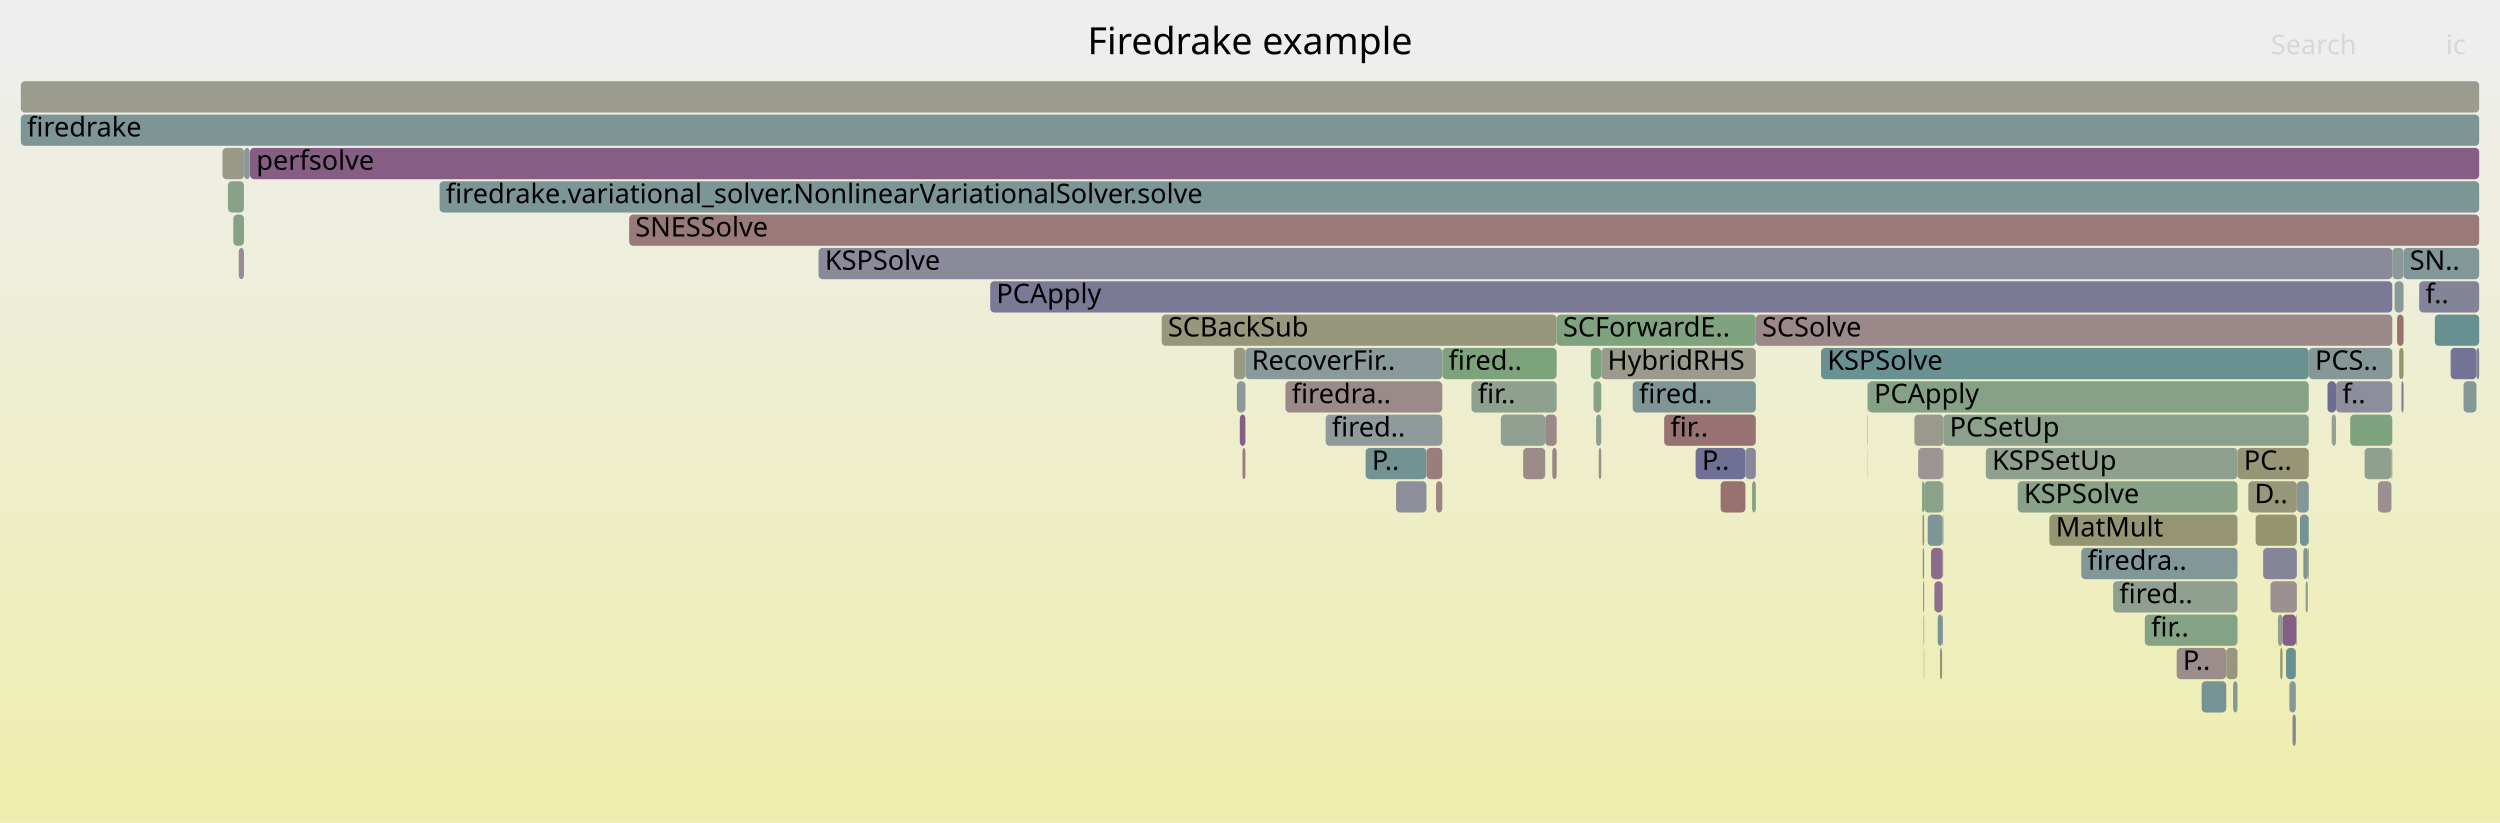
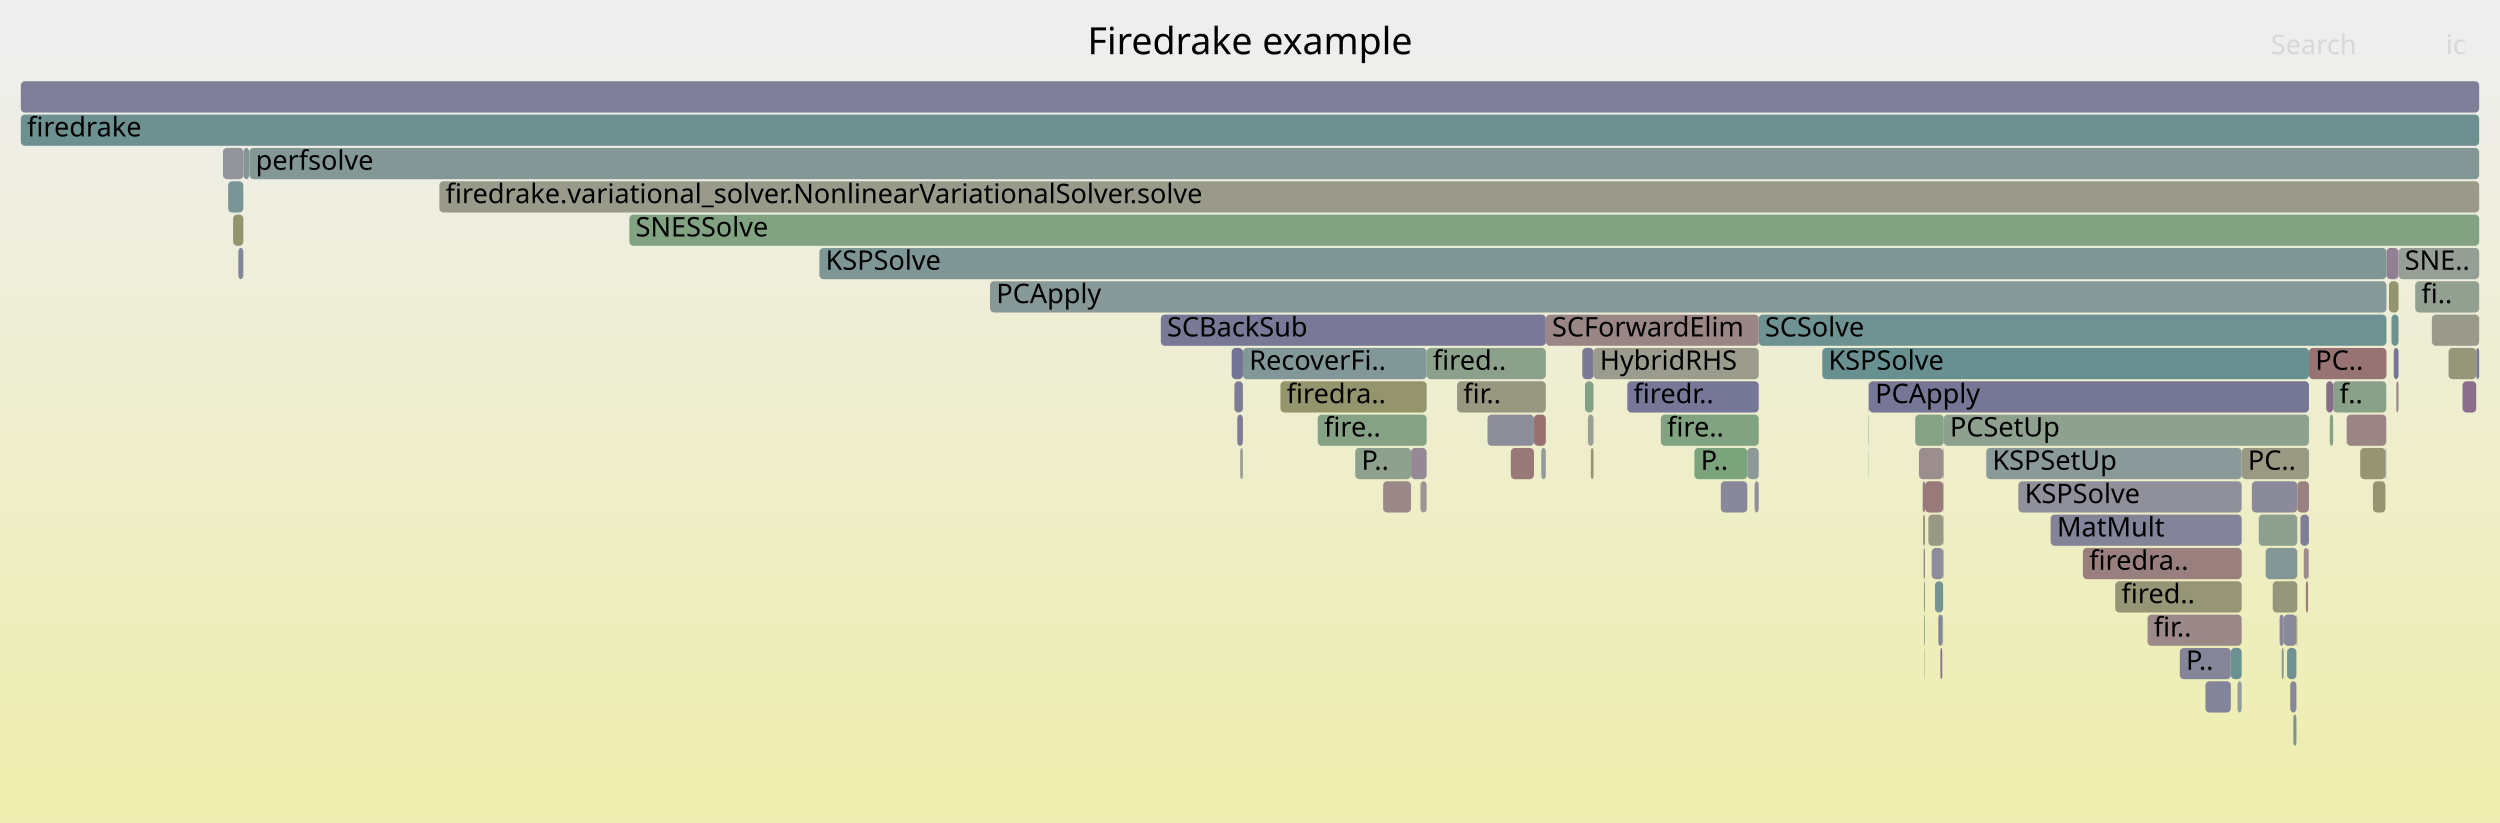
<svg xmlns="http://www.w3.org/2000/svg" version="1.1" width="1200" height="395" viewBox="0 0 1200 395">
  <defs>
    <linearGradient id="background" y1="0" y2="1" x1="0" x2="0">
      <stop stop-color="#eeeeee" offset="5%" />
      <stop stop-color="#eeeeb0" offset="95%" />
    </linearGradient>
  </defs>
  <style type="text/css">
	text { font-family:Verdana; font-size:13px; fill:rgb(0,0,0); }
	#search, #ignorecase { opacity:0.1; cursor:pointer; }
	#search:hover, #search.show, #ignorecase:hover, #ignorecase.show { opacity:1; }
	#subtitle { text-anchor:middle; font-color:rgb(160,160,160); }
	#title { text-anchor:middle; font-size:18px}
	#unzoom { cursor:pointer; }
	#frames &gt; *:hover { stroke:black; stroke-width:0.5; cursor:pointer; }
	.hide { display:none; }
	.parent { opacity:0.5; }
</style>
  <rect x="0.0" y="0" width="1200.0" height="395.0" fill="url(#background)" />
  <text id="title" x="600.00" y="26">Firedrake example</text>
  <text id="details" x="10.00" y="377"> </text>
  <text id="unzoom" x="10.00" y="26" class="hide">Reset Zoom</text>
  <text id="search" x="1090.00" y="26">Search</text>
  <text id="ignorecase" x="1174.00" y="26">ic</text>
  <text id="matched" x="1090.00" y="377"> </text>
  <g id="frames">
    <g>
-       <rect x="923.4" y="311" width="0.2" height="15.0" fill="rgb(138.724,153.002,153.002)" rx="2" ry="2" />
-       <text x="926.43" y="321.5" />
-     </g>
-     <g>
-       <rect x="593.7" y="183" width="4.1" height="15.0" fill="rgb(139.33,153.16,153.16)" rx="2" ry="2" />
-       <text x="596.67" y="193.5" />
-     </g>
-     <g>
-       <rect x="1094.5" y="311" width="1.1" height="15.0" fill="rgb(148.63,148.63,112.59)" rx="2" ry="2" />
-       <text x="1097.49" y="321.5" />
-     </g>
-     <g>
-       <rect x="932.6" y="247" width="0.2" height="15.0" fill="rgb(116.812,116.812,150.028)" rx="2" ry="2" />
-       <text x="935.64" y="257.5" />
-     </g>
-     <g>
-       <rect x="813.9" y="215" width="23.9" height="15.0" fill="rgb(112.082,112.082,149.113)" rx="2" ry="2" />
-       <text x="816.93" y="225.5">P..</text>
-     </g>
-     <g>
-       <rect x="1168.7" y="151" width="21.3" height="15.0" fill="rgb(105.226,144.318,144.318)" rx="2" ry="2" />
-       <text x="1171.75" y="161.5" />
-     </g>
-     <g>
-       <rect x="1014.3" y="279" width="59.7" height="15.0" fill="rgb(144.403,160.213,144.403)" rx="2" ry="2" />
-       <text x="1017.28" y="289.5">fired..</text>
-     </g>
-     <g>
-       <rect x="896.5" y="215" width="0.1" height="15.0" fill="rgb(154.151,154.151,139.345)" rx="2" ry="2" />
-       <text x="899.48" y="225.5" />
-     </g>
-     <g>
-       <rect x="1105.6" y="263" width="2.2" height="15.0" fill="rgb(127.938,150.206,150.206)" rx="2" ry="2" />
-       <text x="1108.59" y="273.5" />
-     </g>
-     <g>
-       <rect x="596.4" y="215" width="1.4" height="15.0" fill="rgb(153.64,124.57,124.57)" rx="2" ry="2" />
-       <text x="599.43" y="225.5" />
-     </g>
-     <g>
-       <rect x="1176.3" y="167" width="12.4" height="15.0" fill="rgb(115.204,115.204,149.717)" rx="2" ry="2" />
-       <text x="1179.28" y="177.5" />
-     </g>
-     <g>
-       <rect x="1117.2" y="183" width="4.1" height="15.0" fill="rgb(108.828,108.828,148.483)" rx="2" ry="2" />
-       <text x="1120.19" y="193.5" />
-     </g>
-     <g>
-       <rect x="595.1" y="199" width="2.7" height="15.0" fill="rgb(133.026,94.005,133.026)" rx="2" ry="2" />
-       <text x="598.05" y="209.5" />
-     </g>
-     <g>
-       <rect x="1153.7" y="119" width="36.3" height="15.0" fill="rgb(130.31,150.821,150.821)" rx="2" ry="2" />
-       <text x="1156.68" y="129.5">SN..</text>
-     </g>
-     <g>
-       <rect x="896.4" y="199" width="0.2" height="15.0" fill="rgb(152.274,152.274,130.249)" rx="2" ry="2" />
-       <text x="899.45" y="209.5" />
-     </g>
-     <g>
-       <rect x="10.0" y="39" width="1180.0" height="15.0" fill="rgb(154.635,154.635,141.695)" rx="2" ry="2" />
+       <rect x="1159.3" y="135" width="30.7" height="15.0" fill="rgb(145.477,160.039,145.477)" rx="2" ry="2" />
+       <text x="1162.29" y="145.5">fi..</text>
+     </g>
+     <g>
+       <rect x="111.9" y="103" width="4.9" height="15.0" fill="rgb(148.147,148.147,110.253)" rx="2" ry="2" />
+       <text x="114.94" y="113.5" />
+     </g>
+     <g>
+       <rect x="1099.3" y="327" width="3.0" height="15.0" fill="rgb(135.44,135.44,153.634)" rx="2" ry="2" />
+       <text x="1102.28" y="337.5" />
+     </g>
+     <g>
+       <rect x="923.6" y="295" width="0.4" height="15.0" fill="rgb(141.679,160.657,141.679)" rx="2" ry="2" />
+       <text x="926.63" y="305.5" />
+     </g>
+     <g>
+       <rect x="1146.7" y="135" width="4.6" height="15.0" fill="rgb(148.317,148.317,111.074)" rx="2" ry="2" />
+       <text x="1149.67" y="145.5" />
+     </g>
+     <g>
+       <rect x="1118.3" y="199" width="1.6" height="15.0" fill="rgb(132.604,162.134,132.604)" rx="2" ry="2" />
+       <text x="1121.25" y="209.5" />
+     </g>
+     <g>
+       <rect x="557.2" y="151" width="184.8" height="15.0" fill="rgb(121.379,121.379,150.912)" rx="2" ry="2" />
+       <text x="560.19" y="161.5">SCBackSub</text>
+     </g>
+     <g>
+       <rect x="593.9" y="199" width="2.7" height="15.0" fill="rgb(124.094,124.094,151.438)" rx="2" ry="2" />
+       <text x="596.91" y="209.5" />
+     </g>
+     <g>
+       <rect x="1182.0" y="183" width="6.6" height="15.0" fill="rgb(139.246,109.942,139.246)" rx="2" ry="2" />
+       <text x="1184.99" y="193.5" />
+     </g>
+     <g>
+       <rect x="742.0" y="151" width="102.2" height="15.0" fill="rgb(154.888,134.142,134.142)" rx="2" ry="2" />
+       <text x="744.97" y="161.5">SCForwardElim</text>
+     </g>
+     <g>
+       <rect x="838.7" y="215" width="5.5" height="15.0" fill="rgb(139.394,153.176,153.176)" rx="2" ry="2" />
+       <text x="841.73" y="225.5" />
+     </g>
+     <g>
+       <rect x="923.5" y="279" width="0.5" height="15.0" fill="rgb(133.056,162.061,133.056)" rx="2" ry="2" />
+       <text x="926.46" y="289.5" />
+     </g>
+     <g>
+       <rect x="1084.2" y="247" width="18.5" height="15.0" fill="rgb(143.593,160.345,143.593)" rx="2" ry="2" />
+       <text x="1087.20" y="257.5" />
+     </g>
+     <g>
+       <rect x="953.4" y="215" width="122.6" height="15.0" fill="rgb(138.143,152.852,152.852)" rx="2" ry="2" />
+       <text x="956.36" y="225.5">KSPSetUp</text>
+     </g>
+     <g>
+       <rect x="739.8" y="215" width="2.2" height="15.0" fill="rgb(146.112,154.918,154.918)" rx="2" ry="2" />
+       <text x="742.79" y="225.5" />
+     </g>
+     <g>
+       <rect x="760.8" y="183" width="4.1" height="15.0" fill="rgb(131.675,162.286,131.675)" rx="2" ry="2" />
+       <text x="763.84" y="193.5" />
+     </g>
+     <g>
+       <rect x="107.0" y="71" width="9.9" height="15.0" fill="rgb(147.246,147.246,155.918)" rx="2" ry="2" />
+       <text x="109.95" y="81.5" />
+     </g>
+     <g>
+       <rect x="781.1" y="183" width="63.1" height="15.0" fill="rgb(119.254,119.254,150.501)" rx="2" ry="2" />
+       <text x="784.06" y="193.5">firedr..</text>
+     </g>
+     <g>
+       <rect x="684.8" y="167" width="57.2" height="15.0" fill="rgb(139.1,161.077,139.1)" rx="2" ry="2" />
+       <text x="687.76" y="177.5">fired..</text>
+     </g>
+     <g>
+       <rect x="1188.6" y="167" width="1.4" height="15.0" fill="rgb(118.206,118.206,150.298)" rx="2" ry="2" />
+       <text x="1191.61" y="177.5" />
+     </g>
+     <g>
+       <rect x="475.2" y="135" width="670.3" height="15.0" fill="rgb(134.898,152.011,152.011)" rx="2" ry="2" />
+       <text x="478.23" y="145.5">PCApply</text>
+     </g>
+     <g>
+       <rect x="764.9" y="167" width="79.3" height="15.0" fill="rgb(154.75,154.75,142.25)" rx="2" ry="2" />
+       <text x="767.92" y="177.5">HybridRHS</text>
+     </g>
+     <g>
+       <rect x="1070.8" y="311" width="5.2" height="15.0" fill="rgb(107.765,144.976,144.976)" rx="2" ry="2" />
+       <text x="1073.77" y="321.5" />
+     </g>
+     <g>
+       <rect x="114.4" y="119" width="2.4" height="15.0" fill="rgb(132.776,132.776,153.118)" rx="2" ry="2" />
+       <text x="117.38" y="129.5" />
+     </g>
+     <g>
+       <rect x="1145.0" y="215" width="0.4" height="15.0" fill="rgb(131.426,151.111,151.111)" rx="2" ry="2" />
+       <text x="1148.03" y="225.5" />
+     </g>
+     <g>
+       <rect x="1139.0" y="231" width="6.0" height="15.0" fill="rgb(148.819,148.819,113.506)" rx="2" ry="2" />
+       <text x="1141.97" y="241.5" />
+     </g>
+     <g>
+       <rect x="592.5" y="183" width="4.1" height="15.0" fill="rgb(125.328,125.328,151.676)" rx="2" ry="2" />
+       <text x="595.53" y="193.5" />
+     </g>
+     <g>
+       <rect x="874.7" y="167" width="233.6" height="15.0" fill="rgb(105.165,144.302,144.302)" rx="2" ry="2" />
+       <text x="877.67" y="177.5">KSPSolve</text>
+     </g>
+     <g>
+       <rect x="897.0" y="215" width="0.1" height="15.0" fill="rgb(110.923,145.795,145.795)" rx="2" ry="2" />
+       <text x="899.98" y="225.5" />
+     </g>
+     <g>
+       <rect x="302.1" y="103" width="887.9" height="15.0" fill="rgb(129.736,162.601,129.736)" rx="2" ry="2" />
+       <text x="305.08" y="113.5">SNESSolve</text>
+     </g>
+     <g>
+       <rect x="1097.8" y="311" width="4.5" height="15.0" fill="rgb(109.635,145.461,145.461)" rx="2" ry="2" />
+       <text x="1100.79" y="321.5" />
+     </g>
+     <g>
+       <rect x="923.1" y="247" width="0.9" height="15.0" fill="rgb(147.975,147.975,109.416)" rx="2" ry="2" />
+       <text x="926.11" y="257.5" />
+     </g>
+     <g>
+       <rect x="595.3" y="215" width="1.3" height="15.0" fill="rgb(155.906,155.906,147.854)" rx="2" ry="2" />
+       <text x="598.27" y="225.5" />
+     </g>
+     <g>
+       <rect x="1106.8" y="279" width="1.1" height="15.0" fill="rgb(154.018,127.468,127.468)" rx="2" ry="2" />
+       <text x="1109.83" y="289.5" />
+     </g>
+     <g>
+       <rect x="923.3" y="263" width="0.7" height="15.0" fill="rgb(155.334,137.56,137.56)" rx="2" ry="2" />
+       <text x="926.29" y="273.5" />
+     </g>
+     <g>
+       <rect x="930.4" y="295" width="1.9" height="15.0" fill="rgb(132.015,132.015,152.971)" rx="2" ry="2" />
+       <text x="933.38" y="305.5" />
+     </g>
+     <g>
+       <rect x="10.0" y="55" width="1180.0" height="15.0" fill="rgb(109.128,145.329,145.329)" rx="2" ry="2" />
+       <text x="13.00" y="65.5">firedrake</text>
+     </g>
+     <g>
+       <rect x="725.2" y="215" width="11.1" height="15.0" fill="rgb(153.099,120.429,120.429)" rx="2" ry="2" />
+       <text x="728.17" y="225.5" />
+     </g>
+     <g>
+       <rect x="1030.8" y="295" width="45.2" height="15.0" fill="rgb(155.27,137.072,137.072)" rx="2" ry="2" />
+       <text x="1033.80" y="305.5">fir..</text>
+     </g>
+     <g>
+       <rect x="1108.0" y="263" width="0.3" height="15.0" fill="rgb(132.2,132.2,153.006)" rx="2" ry="2" />
+       <text x="1110.96" y="273.5" />
+     </g>
+     <g>
+       <rect x="932.8" y="247" width="0.2" height="15.0" fill="rgb(143.696,143.696,155.231)" rx="2" ry="2" />
+       <text x="935.81" y="257.5" />
+     </g>
+     <g>
+       <rect x="1015.3" y="279" width="60.7" height="15.0" fill="rgb(149.872,149.872,118.61)" rx="2" ry="2" />
+       <text x="1018.32" y="289.5">fired..</text>
+     </g>
+     <g>
+       <rect x="813.3" y="215" width="25.4" height="15.0" fill="rgb(123.876,163.555,123.876)" rx="2" ry="2" />
+       <text x="816.34" y="225.5">P..</text>
+     </g>
+     <g>
+       <rect x="632.5" y="199" width="52.3" height="15.0" fill="rgb(133.059,162.06,133.059)" rx="2" ry="2" />
+       <text x="635.54" y="209.5">fire..</text>
+     </g>
+     <g>
+       <rect x="1094.2" y="295" width="2.0" height="15.0" fill="rgb(135.936,135.936,153.729)" rx="2" ry="2" />
+       <text x="1097.20" y="305.5" />
+     </g>
+     <g>
+       <rect x="932.7" y="215" width="0.3" height="15.0" fill="rgb(150.912,150.912,123.653)" rx="2" ry="2" />
+       <text x="935.74" y="225.5" />
+     </g>
+     <g>
+       <rect x="677.3" y="215" width="7.5" height="15.0" fill="rgb(149.972,137.428,149.972)" rx="2" ry="2" />
+       <text x="680.27" y="225.5" />
+     </g>
+     <g>
+       <rect x="1145.5" y="119" width="5.8" height="15.0" fill="rgb(146.44,128.376,146.44)" rx="2" ry="2" />
+       <text x="1148.47" y="129.5" />
+     </g>
+     <g>
+       <rect x="897.1" y="183" width="211.2" height="15.0" fill="rgb(117.881,117.881,150.235)" rx="2" ry="2" />
+       <text x="900.08" y="193.5">PCApply</text>
+     </g>
+     <g>
+       <rect x="699.4" y="183" width="42.6" height="15.0" fill="rgb(151.714,151.714,127.539)" rx="2" ry="2" />
+       <text x="702.39" y="193.5">fir..</text>
+     </g>
+     <g>
+       <rect x="1119.9" y="183" width="25.5" height="15.0" fill="rgb(136.722,161.464,136.722)" rx="2" ry="2" />
+       <text x="1122.95" y="193.5">f..</text>
+     </g>
+     <g>
+       <rect x="759.5" y="167" width="5.4" height="15.0" fill="rgb(122.224,122.224,151.076)" rx="2" ry="2" />
+       <text x="762.47" y="177.5" />
+     </g>
+     <g>
+       <rect x="714.0" y="199" width="22.3" height="15.0" fill="rgb(141.876,141.876,154.879)" rx="2" ry="2" />
+       <text x="717.03" y="209.5" />
+     </g>
+     <g>
+       <rect x="1096.2" y="295" width="6.1" height="15.0" fill="rgb(136.654,136.654,153.869)" rx="2" ry="2" />
+       <text x="1099.22" y="305.5" />
+     </g>
+     <g>
+       <rect x="1132.9" y="215" width="12.1" height="15.0" fill="rgb(148.966,148.966,114.22)" rx="2" ry="2" />
+       <text x="1135.90" y="225.5" />
+     </g>
+     <g>
+       <rect x="763.6" y="215" width="1.3" height="15.0" fill="rgb(149.374,149.374,116.198)" rx="2" ry="2" />
+       <text x="766.56" y="225.5" />
+     </g>
+     <g>
+       <rect x="1104.2" y="247" width="4.1" height="15.0" fill="rgb(127.278,127.278,152.054)" rx="2" ry="2" />
+       <text x="1107.25" y="257.5" />
+     </g>
+     <g>
+       <rect x="596.6" y="167" width="88.2" height="15.0" fill="rgb(129.586,150.633,150.633)" rx="2" ry="2" />
+       <text x="599.63" y="177.5">RecoverFi..</text>
+     </g>
+     <g>
+       <rect x="896.9" y="199" width="0.2" height="15.0" fill="rgb(151.421,151.421,126.117)" rx="2" ry="2" />
+       <text x="899.95" y="209.5" />
+     </g>
+     <g>
+       <rect x="1090.9" y="279" width="11.8" height="15.0" fill="rgb(150.482,150.482,121.568)" rx="2" ry="2" />
+       <text x="1093.87" y="289.5" />
+     </g>
+     <g>
+       <rect x="119.7" y="71" width="1070.3" height="15.0" fill="rgb(130.57,150.888,150.888)" rx="2" ry="2" />
+       <text x="122.71" y="81.5">perfsolve</text>
+     </g>
+     <g>
+       <rect x="393.3" y="119" width="752.2" height="15.0" fill="rgb(126.207,149.757,149.757)" rx="2" ry="2" />
+       <text x="396.27" y="129.5">KSPSolve</text>
+     </g>
+     <g>
+       <rect x="116.9" y="71" width="2.7" height="15.0" fill="rgb(127.547,150.105,150.105)" rx="2" ry="2" />
+       <text x="119.93" y="81.5" />
+     </g>
+     <g>
+       <rect x="736.3" y="199" width="5.7" height="15.0" fill="rgb(152.13,112.997,112.997)" rx="2" ry="2" />
+       <text x="739.29" y="209.5" />
+     </g>
+     <g>
+       <rect x="1080.9" y="231" width="21.8" height="15.0" fill="rgb(138.183,138.183,154.165)" rx="2" ry="2" />
+       <text x="1083.86" y="241.5" />
+     </g>
+     <g>
+       <rect x="968.8" y="231" width="107.2" height="15.0" fill="rgb(144.234,144.234,155.336)" rx="2" ry="2" />
+       <text x="971.85" y="241.5">KSPSolve</text>
+     </g>
+     <g>
+       <rect x="1151.3" y="119" width="38.7" height="15.0" fill="rgb(149.73,159.346,149.73)" rx="2" ry="2" />
+       <text x="1154.26" y="129.5">SNE..</text>
+     </g>
+     <g>
+       <rect x="797.2" y="199" width="47.0" height="15.0" fill="rgb(129.241,162.682,129.241)" rx="2" ry="2" />
+       <text x="800.20" y="209.5">fire..</text>
+     </g>
+     <g>
+       <rect x="999.8" y="263" width="76.2" height="15.0" fill="rgb(153.926,126.769,126.769)" rx="2" ry="2" />
+       <text x="1002.83" y="273.5">firedra..</text>
+     </g>
+     <g>
+       <rect x="591.2" y="167" width="5.4" height="15.0" fill="rgb(114.659,114.659,149.612)" rx="2" ry="2" />
+       <text x="594.16" y="177.5" />
+     </g>
+     <g>
+       <rect x="921.1" y="215" width="11.6" height="15.0" fill="rgb(155.877,141.72,141.72)" rx="2" ry="2" />
+       <text x="924.14" y="225.5" />
+     </g>
+     <g>
+       <rect x="1102.3" y="295" width="0.4" height="15.0" fill="rgb(148.385,148.385,111.405)" rx="2" ry="2" />
+       <text x="1105.33" y="305.5" />
+     </g>
+     <g>
+       <rect x="1149.0" y="167" width="2.3" height="15.0" fill="rgb(117.416,117.416,150.145)" rx="2" ry="2" />
+       <text x="1152.04" y="177.5" />
+     </g>
+     <g>
+       <rect x="924.0" y="231" width="8.7" height="15.0" fill="rgb(153.321,122.125,122.125)" rx="2" ry="2" />
+       <text x="926.96" y="241.5" />
+     </g>
+     <g>
+       <rect x="896.9" y="183" width="0.2" height="15.0" fill="rgb(135.737,135.737,153.691)" rx="2" ry="2" />
+       <text x="899.92" y="193.5" />
+     </g>
+     <g>
+       <rect x="1150.2" y="183" width="1.1" height="15.0" fill="rgb(155.73,140.6,140.6)" rx="2" ry="2" />
+       <text x="1153.15" y="193.5" />
+     </g>
+     <g>
+       <rect x="650.5" y="215" width="26.8" height="15.0" fill="rgb(141.581,160.673,141.581)" rx="2" ry="2" />
+       <text x="653.50" y="225.5">P..</text>
+     </g>
+     <g>
+       <rect x="923.8" y="311" width="0.2" height="15.0" fill="rgb(134.41,161.84,134.41)" rx="2" ry="2" />
+       <text x="926.79" y="321.5" />
+     </g>
+     <g>
+       <rect x="932.8" y="231" width="0.2" height="15.0" fill="rgb(155.055,135.425,135.425)" rx="2" ry="2" />
+       <text x="935.77" y="241.5" />
+     </g>
+     <g>
+       <rect x="919.3" y="199" width="13.7" height="15.0" fill="rgb(133.299,162.021,133.299)" rx="2" ry="2" />
+       <text x="922.30" y="209.5" />
+     </g>
+     <g>
+       <rect x="1108.3" y="167" width="37.2" height="15.0" fill="rgb(152.456,115.495,115.495)" rx="2" ry="2" />
+       <text x="1111.34" y="177.5">PC..</text>
+     </g>
+     <g>
+       <rect x="1074.0" y="327" width="2.0" height="15.0" fill="rgb(146.602,155.045,155.045)" rx="2" ry="2" />
+       <text x="1077.01" y="337.5" />
+     </g>
+     <g>
+       <rect x="1087.5" y="263" width="15.2" height="15.0" fill="rgb(131.869,151.225,151.225)" rx="2" ry="2" />
+       <text x="1090.55" y="273.5" />
+     </g>
+     <g>
+       <rect x="614.6" y="183" width="70.2" height="15.0" fill="rgb(147.811,147.811,108.62)" rx="2" ry="2" />
+       <text x="617.59" y="193.5">firedra..</text>
+     </g>
+     <g>
+       <rect x="1147.9" y="151" width="3.4" height="15.0" fill="rgb(110.273,145.626,145.626)" rx="2" ry="2" />
+       <text x="1150.93" y="161.5" />
+     </g>
+     <g>
+       <rect x="762.2" y="199" width="2.7" height="15.0" fill="rgb(150.775,159.176,150.775)" rx="2" ry="2" />
+       <text x="765.21" y="209.5" />
+     </g>
+     <g>
+       <rect x="663.9" y="231" width="13.4" height="15.0" fill="rgb(155.092,135.704,135.704)" rx="2" ry="2" />
+       <text x="666.90" y="241.5" />
+     </g>
+     <g>
+       <rect x="681.8" y="231" width="3.0" height="15.0" fill="rgb(156.697,148.008,148.008)" rx="2" ry="2" />
+       <text x="684.84" y="241.5" />
+     </g>
+     <g>
+       <rect x="984.3" y="247" width="91.7" height="15.0" fill="rgb(130.769,130.769,152.73)" rx="2" ry="2" />
+       <text x="987.34" y="257.5">MatMult</text>
+     </g>
+     <g>
+       <rect x="1058.6" y="327" width="12.2" height="15.0" fill="rgb(130.748,130.748,152.725)" rx="2" ry="2" />
+       <text x="1061.62" y="337.5" />
+     </g>
+     <g>
+       <rect x="1116.6" y="183" width="3.3" height="15.0" fill="rgb(138.009,106.773,138.009)" rx="2" ry="2" />
+       <text x="1119.57" y="193.5" />
+     </g>
+     <g>
+       <rect x="1095.2" y="311" width="1.0" height="15.0" fill="rgb(142.895,154.084,154.084)" rx="2" ry="2" />
+       <text x="1098.21" y="321.5" />
+     </g>
+     <g>
+       <rect x="1105.8" y="263" width="2.1" height="15.0" fill="rgb(155.701,140.373,140.373)" rx="2" ry="2" />
+       <text x="1108.76" y="273.5" />
+     </g>
+     <g>
+       <rect x="1175.3" y="167" width="13.3" height="15.0" fill="rgb(150.343,150.343,120.893)" rx="2" ry="2" />
+       <text x="1178.35" y="177.5" />
+     </g>
+     <g>
+       <rect x="826.0" y="231" width="12.7" height="15.0" fill="rgb(135.962,135.962,153.735)" rx="2" ry="2" />
+       <text x="829.04" y="241.5" />
+     </g>
+     <g>
+       <rect x="932.3" y="295" width="0.4" height="15.0" fill="rgb(142.966,160.447,142.966)" rx="2" ry="2" />
+       <text x="935.32" y="305.5" />
+     </g>
+     <g>
+       <rect x="109.5" y="87" width="7.3" height="15.0" fill="rgb(121.737,148.599,148.599)" rx="2" ry="2" />
+       <text x="112.45" y="97.5" />
+     </g>
+     <g>
+       <rect x="931.4" y="311" width="0.9" height="15.0" fill="rgb(139.671,111.032,139.671)" rx="2" ry="2" />
+       <text x="934.35" y="321.5" />
+     </g>
+     <g>
+       <rect x="1167.3" y="151" width="22.7" height="15.0" fill="rgb(154.113,154.113,139.163)" rx="2" ry="2" />
+       <text x="1170.32" y="161.5" />
+     </g>
+     <g>
+       <rect x="844.2" y="151" width="301.3" height="15.0" fill="rgb(110.148,145.594,145.594)" rx="2" ry="2" />
+       <text x="847.18" y="161.5">SCSolve</text>
+     </g>
+     <g>
+       <rect x="1126.4" y="199" width="19.0" height="15.0" fill="rgb(154.783,133.335,133.335)" rx="2" ry="2" />
+       <text x="1129.43" y="209.5" />
+     </g>
+     <g>
+       <rect x="932.8" y="263" width="0.2" height="15.0" fill="rgb(152.4,115.065,115.065)" rx="2" ry="2" />
+       <text x="935.84" y="273.5" />
+     </g>
+     <g>
+       <rect x="210.9" y="87" width="979.1" height="15.0" fill="rgb(153.953,153.953,138.388)" rx="2" ry="2" />
+       <text x="213.90" y="97.5">firedrake.variational_solver.NonlinearVariationalSolver.solve</text>
+     </g>
+     <g>
+       <rect x="927.2" y="263" width="5.5" height="15.0" fill="rgb(141.065,141.065,154.722)" rx="2" ry="2" />
+       <text x="930.18" y="273.5" />
+     </g>
+     <g>
+       <rect x="1102.7" y="231" width="5.6" height="15.0" fill="rgb(154.272,129.416,129.416)" rx="2" ry="2" />
+       <text x="1105.72" y="241.5" />
+     </g>
+     <g>
+       <rect x="925.6" y="247" width="7.1" height="15.0" fill="rgb(152.493,152.493,131.314)" rx="2" ry="2" />
+       <text x="928.58" y="257.5" />
+     </g>
+     <g>
+       <rect x="842.2" y="231" width="2.0" height="15.0" fill="rgb(143.512,143.512,155.196)" rx="2" ry="2" />
+       <text x="845.17" y="241.5" />
+     </g>
+     <g>
+       <rect x="10.0" y="39" width="1180.0" height="15.0" fill="rgb(125.917,125.917,151.79)" rx="2" ry="2" />
      <text x="13.00" y="49.5" />
    </g>
    <g>
-       <rect x="1102.1" y="295" width="0.4" height="15.0" fill="rgb(146.858,159.814,146.858)" rx="2" ry="2" />
-       <text x="1105.10" y="305.5" />
-     </g>
-     <g>
-       <rect x="922.9" y="263" width="0.7" height="15.0" fill="rgb(148.331,148.331,111.144)" rx="2" ry="2" />
-       <text x="925.93" y="273.5" />
-     </g>
-     <g>
-       <rect x="922.8" y="247" width="0.8" height="15.0" fill="rgb(149.307,149.307,115.872)" rx="2" ry="2" />
-       <text x="925.75" y="257.5" />
-     </g>
-     <g>
-       <rect x="925.3" y="247" width="7.2" height="15.0" fill="rgb(125.21,149.499,149.499)" rx="2" ry="2" />
-       <text x="928.25" y="257.5" />
-     </g>
-     <g>
-       <rect x="932.8" y="199" width="175.4" height="15.0" fill="rgb(138.871,161.114,138.871)" rx="2" ry="2" />
-       <text x="935.81" y="209.5">PCSetUp</text>
-     </g>
-     <g>
-       <rect x="1071.9" y="327" width="2.1" height="15.0" fill="rgb(132.865,151.484,151.484)" rx="2" ry="2" />
-       <text x="1074.93" y="337.5" />
-     </g>
-     <g>
-       <rect x="731.1" y="215" width="10.6" height="15.0" fill="rgb(155.56,139.292,139.292)" rx="2" ry="2" />
-       <text x="734.08" y="225.5" />
-     </g>
-     <g>
-       <rect x="923.1" y="279" width="0.5" height="15.0" fill="rgb(148.205,132.901,148.205)" rx="2" ry="2" />
-       <text x="926.10" y="289.5" />
-     </g>
-     <g>
-       <rect x="1150.6" y="151" width="3.1" height="15.0" fill="rgb(152.068,112.524,112.524)" rx="2" ry="2" />
-       <text x="1153.59" y="161.5" />
-     </g>
-     <g>
-       <rect x="1151.6" y="167" width="2.1" height="15.0" fill="rgb(148.448,148.448,111.71)" rx="2" ry="2" />
-       <text x="1154.63" y="177.5" />
-     </g>
-     <g>
-       <rect x="684.7" y="215" width="7.6" height="15.0" fill="rgb(153.759,125.489,125.489)" rx="2" ry="2" />
-       <text x="687.68" y="225.5" />
-     </g>
-     <g>
-       <rect x="923.6" y="231" width="9.0" height="15.0" fill="rgb(137.94,161.266,137.94)" rx="2" ry="2" />
-       <text x="926.59" y="241.5" />
-     </g>
-     <g>
-       <rect x="1056.8" y="327" width="11.8" height="15.0" fill="rgb(118.126,147.662,147.662)" rx="2" ry="2" />
-       <text x="1059.76" y="337.5" />
-     </g>
-     <g>
-       <rect x="928.5" y="279" width="4.0" height="15.0" fill="rgb(139.862,111.521,139.862)" rx="2" ry="2" />
-       <text x="931.52" y="289.5" />
-     </g>
-     <g>
-       <rect x="1029.5" y="295" width="44.5" height="15.0" fill="rgb(132.208,162.199,132.208)" rx="2" ry="2" />
-       <text x="1032.54" y="305.5">fir..</text>
-     </g>
-     <g>
-       <rect x="1068.6" y="311" width="5.4" height="15.0" fill="rgb(151.281,151.281,125.441)" rx="2" ry="2" />
-       <text x="1071.56" y="321.5" />
-     </g>
-     <g>
-       <rect x="1141.4" y="231" width="6.5" height="15.0" fill="rgb(156.085,143.319,143.319)" rx="2" ry="2" />
-       <text x="1144.43" y="241.5" />
-     </g>
-     <g>
-       <rect x="932.7" y="263" width="0.1" height="15.0" fill="rgb(132.822,162.099,132.822)" rx="2" ry="2" />
-       <text x="935.67" y="273.5" />
-     </g>
-     <g>
-       <rect x="1147.9" y="215" width="0.4" height="15.0" fill="rgb(149.06,149.06,114.676)" rx="2" ry="2" />
-       <text x="1150.86" y="225.5" />
-     </g>
-     <g>
-       <rect x="211.0" y="87" width="979.0" height="15.0" fill="rgb(123.798,149.133,149.133)" rx="2" ry="2" />
-       <text x="214.00" y="97.5">firedrake.variational_solver.NonlinearVariationalSolver.solve</text>
-     </g>
-     <g>
-       <rect x="999.0" y="263" width="75.0" height="15.0" fill="rgb(130.07,150.759,150.759)" rx="2" ry="2" />
-       <text x="1002.01" y="273.5">firedra..</text>
-     </g>
-     <g>
-       <rect x="923.3" y="295" width="0.3" height="15.0" fill="rgb(156.09,143.359,143.359)" rx="2" ry="2" />
-       <text x="926.26" y="305.5" />
-     </g>
-     <g>
-       <rect x="114.6" y="119" width="2.5" height="15.0" fill="rgb(151.096,140.31,151.096)" rx="2" ry="2" />
-       <text x="117.59" y="129.5" />
-     </g>
-     <g>
-       <rect x="1098.9" y="327" width="3.1" height="15.0" fill="rgb(136.361,152.39,152.39)" rx="2" ry="2" />
-       <text x="1101.86" y="337.5" />
-     </g>
-     <g>
-       <rect x="767.4" y="215" width="1.2" height="15.0" fill="rgb(155.606,139.65,139.65)" rx="2" ry="2" />
-       <text x="770.36" y="225.5" />
-     </g>
-     <g>
-       <rect x="1161.2" y="135" width="28.8" height="15.0" fill="rgb(132.413,132.413,153.048)" rx="2" ry="2" />
-       <text x="1164.21" y="145.5">f..</text>
-     </g>
-     <g>
-       <rect x="953.2" y="215" width="120.8" height="15.0" fill="rgb(142.849,160.466,142.849)" rx="2" ry="2" />
-       <text x="956.21" y="225.5">KSPSetUp</text>
-     </g>
-     <g>
-       <rect x="1121.3" y="183" width="27.0" height="15.0" fill="rgb(140.503,140.503,154.613)" rx="2" ry="2" />
-       <text x="1124.29" y="193.5">f..</text>
-     </g>
-     <g>
-       <rect x="932.2" y="295" width="0.3" height="15.0" fill="rgb(109.216,109.216,148.558)" rx="2" ry="2" />
-       <text x="935.16" y="305.5" />
-     </g>
-     <g>
-       <rect x="926.9" y="263" width="5.6" height="15.0" fill="rgb(139.005,109.325,139.005)" rx="2" ry="2" />
-       <text x="929.89" y="273.5" />
-     </g>
-     <g>
-       <rect x="557.6" y="151" width="189.6" height="15.0" fill="rgb(150.788,150.788,123.048)" rx="2" ry="2" />
-       <text x="560.61" y="161.5">SCBackSub</text>
-     </g>
-     <g>
-       <rect x="745.1" y="215" width="2.1" height="15.0" fill="rgb(154.823,133.641,133.641)" rx="2" ry="2" />
-       <text x="748.11" y="225.5" />
-     </g>
-     <g>
-       <rect x="475.3" y="135" width="673.0" height="15.0" fill="rgb(122.134,122.134,151.058)" rx="2" ry="2" />
-       <text x="478.27" y="145.5">PCApply</text>
-     </g>
-     <g>
-       <rect x="1104.0" y="247" width="4.2" height="15.0" fill="rgb(115.862,147.075,147.075)" rx="2" ry="2" />
-       <text x="1107.05" y="257.5" />
-     </g>
-     <g>
-       <rect x="783.7" y="183" width="59.1" height="15.0" fill="rgb(125.838,149.662,149.662)" rx="2" ry="2" />
-       <text x="786.71" y="193.5">fired..</text>
-     </g>
-     <g>
-       <rect x="932.6" y="231" width="0.2" height="15.0" fill="rgb(151.44,151.44,126.209)" rx="2" ry="2" />
-       <text x="935.60" y="241.5" />
-     </g>
-     <g>
-       <rect x="1108.2" y="167" width="40.1" height="15.0" fill="rgb(132.825,151.473,151.473)" rx="2" ry="2" />
-       <text x="1111.22" y="177.5">PCS..</text>
-     </g>
-     <g>
-       <rect x="117.2" y="71" width="2.7" height="15.0" fill="rgb(134.398,151.881,151.881)" rx="2" ry="2" />
-       <text x="120.21" y="81.5" />
-     </g>
-     <g>
-       <rect x="918.9" y="199" width="13.9" height="15.0" fill="rgb(154.356,154.356,140.339)" rx="2" ry="2" />
-       <text x="921.87" y="209.5" />
-     </g>
-     <g>
-       <rect x="874.1" y="167" width="234.1" height="15.0" fill="rgb(105.961,144.508,144.508)" rx="2" ry="2" />
-       <text x="877.11" y="177.5">KSPSolve</text>
-     </g>
-     <g>
-       <rect x="692.3" y="167" width="54.9" height="15.0" fill="rgb(124.662,163.427,124.662)" rx="2" ry="2" />
-       <text x="695.29" y="177.5">fired..</text>
-     </g>
-     <g>
-       <rect x="932.6" y="215" width="0.2" height="15.0" fill="rgb(141.594,115.96,141.594)" rx="2" ry="2" />
-       <text x="935.57" y="225.5" />
-     </g>
-     <g>
-       <rect x="741.7" y="199" width="5.5" height="15.0" fill="rgb(155.136,136.039,136.039)" rx="2" ry="2" />
-       <text x="744.74" y="209.5" />
-     </g>
-     <g>
-       <rect x="1074.0" y="215" width="34.2" height="15.0" fill="rgb(149.735,149.735,117.944)" rx="2" ry="2" />
-       <text x="1077.02" y="225.5">PC..</text>
-     </g>
-     <g>
-       <rect x="592.3" y="167" width="5.5" height="15.0" fill="rgb(152.633,152.633,131.99)" rx="2" ry="2" />
-       <text x="595.28" y="177.5" />
-     </g>
-     <g>
-       <rect x="1106.7" y="279" width="1.1" height="15.0" fill="rgb(146.887,159.809,146.887)" rx="2" ry="2" />
-       <text x="1109.67" y="289.5" />
-     </g>
-     <g>
-       <rect x="983.7" y="247" width="90.3" height="15.0" fill="rgb(149.148,149.148,115.1)" rx="2" ry="2" />
-       <text x="986.75" y="257.5">MatMult</text>
-     </g>
-     <g>
-       <rect x="106.8" y="71" width="10.4" height="15.0" fill="rgb(153.266,153.266,135.058)" rx="2" ry="2" />
-       <text x="109.84" y="81.5" />
-     </g>
-     <g>
-       <rect x="1149.4" y="135" width="4.3" height="15.0" fill="rgb(136.519,152.431,152.431)" rx="2" ry="2" />
-       <text x="1152.43" y="145.5" />
-     </g>
-     <g>
-       <rect x="10.0" y="55" width="1180.0" height="15.0" fill="rgb(124.513,149.318,149.318)" rx="2" ry="2" />
-       <text x="13.00" y="65.5">firedrake</text>
-     </g>
-     <g>
-       <rect x="1044.8" y="311" width="23.8" height="15.0" fill="rgb(155.754,140.779,140.779)" rx="2" ry="2" />
-       <text x="1047.79" y="321.5">P..</text>
-     </g>
-     <g>
-       <rect x="1119.2" y="199" width="2.1" height="15.0" fill="rgb(148.426,159.559,148.426)" rx="2" ry="2" />
-       <text x="1122.23" y="209.5" />
-     </g>
-     <g>
-       <rect x="1082.7" y="247" width="19.8" height="15.0" fill="rgb(148.179,148.179,110.406)" rx="2" ry="2" />
-       <text x="1085.72" y="257.5" />
-     </g>
-     <g>
-       <rect x="706.3" y="183" width="40.9" height="15.0" fill="rgb(141.584,160.672,141.584)" rx="2" ry="2" />
-       <text x="709.34" y="193.5">fir..</text>
-     </g>
-     <g>
-       <rect x="825.9" y="231" width="11.9" height="15.0" fill="rgb(152.173,113.329,113.329)" rx="2" ry="2" />
-       <text x="828.87" y="241.5" />
-     </g>
-     <g>
-       <rect x="896.4" y="183" width="0.2" height="15.0" fill="rgb(148.742,148.742,113.133)" rx="2" ry="2" />
-       <text x="899.42" y="193.5" />
-     </g>
-     <g>
-       <rect x="841.0" y="231" width="1.8" height="15.0" fill="rgb(128.47,162.807,128.47)" rx="2" ry="2" />
-       <text x="843.96" y="241.5" />
-     </g>
-     <g>
-       <rect x="768.6" y="167" width="74.2" height="15.0" fill="rgb(154.389,154.389,140.5)" rx="2" ry="2" />
-       <text x="771.60" y="177.5">HybridRHS</text>
-     </g>
-     <g>
-       <rect x="763.6" y="167" width="5.0" height="15.0" fill="rgb(124.23,163.497,124.23)" rx="2" ry="2" />
-       <text x="766.60" y="177.5" />
-     </g>
-     <g>
-       <rect x="1093.4" y="295" width="2.2" height="15.0" fill="rgb(141.836,160.631,141.836)" rx="2" ry="2" />
-       <text x="1096.37" y="305.5" />
-     </g>
-     <g>
-       <rect x="636.3" y="199" width="56.0" height="15.0" fill="rgb(143.679,154.287,154.287)" rx="2" ry="2" />
-       <text x="639.28" y="209.5">fired..</text>
-     </g>
-     <g>
-       <rect x="1089.8" y="279" width="12.7" height="15.0" fill="rgb(156.326,145.165,145.165)" rx="2" ry="2" />
-       <text x="1092.83" y="289.5" />
-     </g>
-     <g>
-       <rect x="1107.8" y="263" width="0.4" height="15.0" fill="rgb(149.274,149.274,115.711)" rx="2" ry="2" />
-       <text x="1110.82" y="273.5" />
-     </g>
-     <g>
-       <rect x="1102.5" y="231" width="5.7" height="15.0" fill="rgb(131.037,151.01,151.01)" rx="2" ry="2" />
-       <text x="1105.51" y="241.5" />
-     </g>
-     <g>
-       <rect x="689.3" y="231" width="3.0" height="15.0" fill="rgb(154.665,132.433,132.433)" rx="2" ry="2" />
-       <text x="692.33" y="241.5" />
-     </g>
-     <g>
-       <rect x="747.2" y="151" width="95.6" height="15.0" fill="rgb(125.847,163.234,125.847)" rx="2" ry="2" />
-       <text x="750.24" y="161.5">SCForwardE..</text>
-     </g>
-     <g>
-       <rect x="1148.3" y="119" width="5.4" height="15.0" fill="rgb(138.983,153.07,153.07)" rx="2" ry="2" />
-       <text x="1151.32" y="129.5" />
-     </g>
-     <g>
-       <rect x="837.8" y="215" width="5.0" height="15.0" fill="rgb(135.921,135.921,153.727)" rx="2" ry="2" />
-       <text x="840.79" y="225.5" />
-     </g>
-     <g>
-       <rect x="896.6" y="183" width="211.6" height="15.0" fill="rgb(133.797,161.94,133.797)" rx="2" ry="2" />
-       <text x="899.58" y="193.5">PCApply</text>
-     </g>
-     <g>
-       <rect x="930.1" y="295" width="2.1" height="15.0" fill="rgb(122.434,148.779,148.779)" rx="2" ry="2" />
-       <text x="933.15" y="305.5" />
-     </g>
-     <g>
-       <rect x="1100.4" y="343" width="1.6" height="15.0" fill="rgb(133.052,133.052,153.171)" rx="2" ry="2" />
-       <text x="1103.44" y="353.5" />
-     </g>
-     <g>
-       <rect x="1135.0" y="215" width="12.9" height="15.0" fill="rgb(143.284,160.396,143.284)" rx="2" ry="2" />
-       <text x="1137.98" y="225.5" />
-     </g>
-     <g>
-       <rect x="597.8" y="167" width="94.5" height="15.0" fill="rgb(137.572,152.704,152.704)" rx="2" ry="2" />
-       <text x="600.80" y="177.5">RecoverFir..</text>
-     </g>
-     <g>
-       <rect x="1182.5" y="183" width="6.2" height="15.0" fill="rgb(133.304,151.597,151.597)" rx="2" ry="2" />
-       <text x="1185.48" y="193.5" />
-     </g>
-     <g>
-       <rect x="655.5" y="215" width="29.2" height="15.0" fill="rgb(115.439,146.966,146.966)" rx="2" ry="2" />
-       <text x="658.51" y="225.5">P..</text>
-     </g>
-     <g>
-       <rect x="1128.1" y="199" width="20.2" height="15.0" fill="rgb(126.949,163.055,126.949)" rx="2" ry="2" />
-       <text x="1131.14" y="209.5" />
-     </g>
-     <g>
-       <rect x="112.0" y="103" width="5.1" height="15.0" fill="rgb(132.205,162.199,132.205)" rx="2" ry="2" />
-       <text x="115.04" y="113.5" />
-     </g>
-     <g>
-       <rect x="1188.7" y="167" width="1.3" height="15.0" fill="rgb(129.172,129.172,152.42)" rx="2" ry="2" />
-       <text x="1191.66" y="177.5" />
-     </g>
-     <g>
-       <rect x="720.4" y="199" width="21.3" height="15.0" fill="rgb(145.049,160.108,145.049)" rx="2" ry="2" />
-       <text x="723.39" y="209.5" />
-     </g>
-     <g>
-       <rect x="1079.2" y="231" width="23.3" height="15.0" fill="rgb(150.97,150.97,123.93)" rx="2" ry="2" />
-       <text x="1082.16" y="241.5">D..</text>
-     </g>
-     <g>
-       <rect x="1095.6" y="295" width="6.5" height="15.0" fill="rgb(132.869,93.602,132.869)" rx="2" ry="2" />
-       <text x="1098.61" y="305.5" />
-     </g>
-     <g>
-       <rect x="931.2" y="311" width="1.0" height="15.0" fill="rgb(148.703,148.703,112.945)" rx="2" ry="2" />
-       <text x="934.16" y="321.5" />
-     </g>
-     <g>
-       <rect x="302.0" y="103" width="888.0" height="15.0" fill="rgb(153.11,120.512,120.512)" rx="2" ry="2" />
-       <text x="304.97" y="113.5">SNESSolve</text>
-     </g>
-     <g>
-       <rect x="1152.7" y="183" width="1.0" height="15.0" fill="rgb(125.839,125.839,151.775)" rx="2" ry="2" />
-       <text x="1155.66" y="193.5" />
-     </g>
-     <g>
-       <rect x="120.0" y="71" width="1070.0" height="15.0" fill="rgb(132.784,93.385,132.784)" rx="2" ry="2" />
-       <text x="123.03" y="81.5">perfsolve</text>
-     </g>
-     <g>
-       <rect x="670.1" y="231" width="14.6" height="15.0" fill="rgb(141.55,141.55,154.816)" rx="2" ry="2" />
-       <text x="673.12" y="241.5" />
-     </g>
-     <g>
-       <rect x="798.8" y="199" width="44.0" height="15.0" fill="rgb(152.218,113.673,113.673)" rx="2" ry="2" />
-       <text x="801.82" y="209.5">fir..</text>
-     </g>
-     <g>
-       <rect x="1097.3" y="311" width="4.7" height="15.0" fill="rgb(104.149,144.039,144.039)" rx="2" ry="2" />
-       <text x="1100.28" y="321.5" />
-     </g>
-     <g>
-       <rect x="842.8" y="151" width="305.5" height="15.0" fill="rgb(155.266,137.039,137.039)" rx="2" ry="2" />
-       <text x="845.81" y="161.5">SCSolve</text>
-     </g>
-     <g>
-       <rect x="109.4" y="87" width="7.7" height="15.0" fill="rgb(135.762,161.62,135.762)" rx="2" ry="2" />
-       <text x="112.45" y="97.5" />
-     </g>
-     <g>
-       <rect x="392.9" y="119" width="755.4" height="15.0" fill="rgb(137.986,137.986,154.126)" rx="2" ry="2" />
-       <text x="395.94" y="129.5">KSPSolve</text>
-     </g>
-     <g>
-       <rect x="920.7" y="215" width="11.9" height="15.0" fill="rgb(156.731,148.273,148.273)" rx="2" ry="2" />
-       <text x="923.74" y="225.5" />
-     </g>
-     <g>
-       <rect x="617.0" y="183" width="75.3" height="15.0" fill="rgb(155.361,137.765,137.765)" rx="2" ry="2" />
-       <text x="620.04" y="193.5">firedra..</text>
-     </g>
-     <g>
-       <rect x="766.1" y="199" width="2.5" height="15.0" fill="rgb(143.585,160.347,143.585)" rx="2" ry="2" />
-       <text x="769.11" y="209.5" />
-     </g>
-     <g>
-       <rect x="764.9" y="183" width="3.7" height="15.0" fill="rgb(135.256,161.703,135.256)" rx="2" ry="2" />
-       <text x="767.86" y="193.5" />
-     </g>
-     <g>
-       <rect x="1086.3" y="263" width="16.2" height="15.0" fill="rgb(132.717,132.717,153.107)" rx="2" ry="2" />
-       <text x="1089.29" y="273.5" />
-     </g>
-     <g>
-       <rect x="922.6" y="231" width="1.0" height="15.0" fill="rgb(125.174,163.344,125.174)" rx="2" ry="2" />
-       <text x="925.58" y="241.5" />
-     </g>
-     <g>
-       <rect x="968.5" y="231" width="105.5" height="15.0" fill="rgb(135.139,161.722,135.139)" rx="2" ry="2" />
-       <text x="971.48" y="241.5">KSPSolve</text>
+       <rect x="933.0" y="199" width="175.3" height="15.0" fill="rgb(142.439,160.533,142.439)" rx="2" ry="2" />
+       <text x="935.97" y="209.5">PCSetUp</text>
+     </g>
+     <g>
+       <rect x="922.9" y="231" width="1.1" height="15.0" fill="rgb(153.352,122.367,122.367)" rx="2" ry="2" />
+       <text x="925.94" y="241.5" />
+     </g>
+     <g>
+       <rect x="928.8" y="279" width="3.9" height="15.0" fill="rgb(116.238,147.173,147.173)" rx="2" ry="2" />
+       <text x="931.78" y="289.5" />
+     </g>
+     <g>
+       <rect x="1076.0" y="215" width="32.3" height="15.0" fill="rgb(152.684,152.684,132.239)" rx="2" ry="2" />
+       <text x="1078.97" y="225.5">PC..</text>
+     </g>
+     <g>
+       <rect x="1100.8" y="343" width="1.5" height="15.0" fill="rgb(124.683,149.362,149.362)" rx="2" ry="2" />
+       <text x="1103.76" y="353.5" />
+     </g>
+     <g>
+       <rect x="1046.3" y="311" width="24.5" height="15.0" fill="rgb(133.36,133.36,153.231)" rx="2" ry="2" />
+       <text x="1049.28" y="321.5">P..</text>
    </g>
  </g>
</svg>
